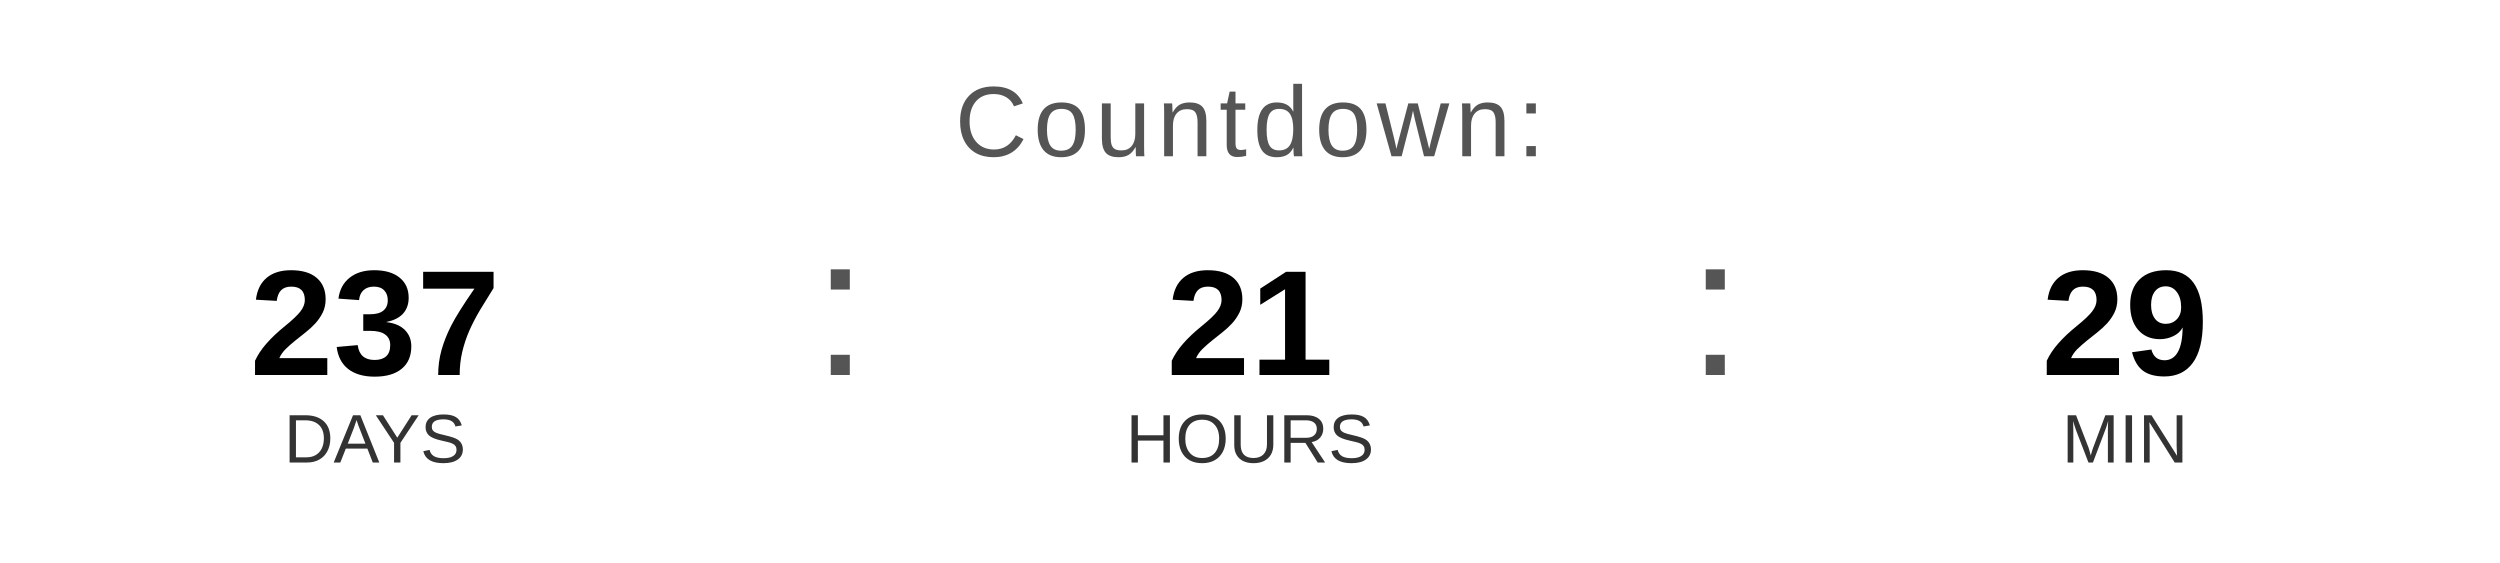
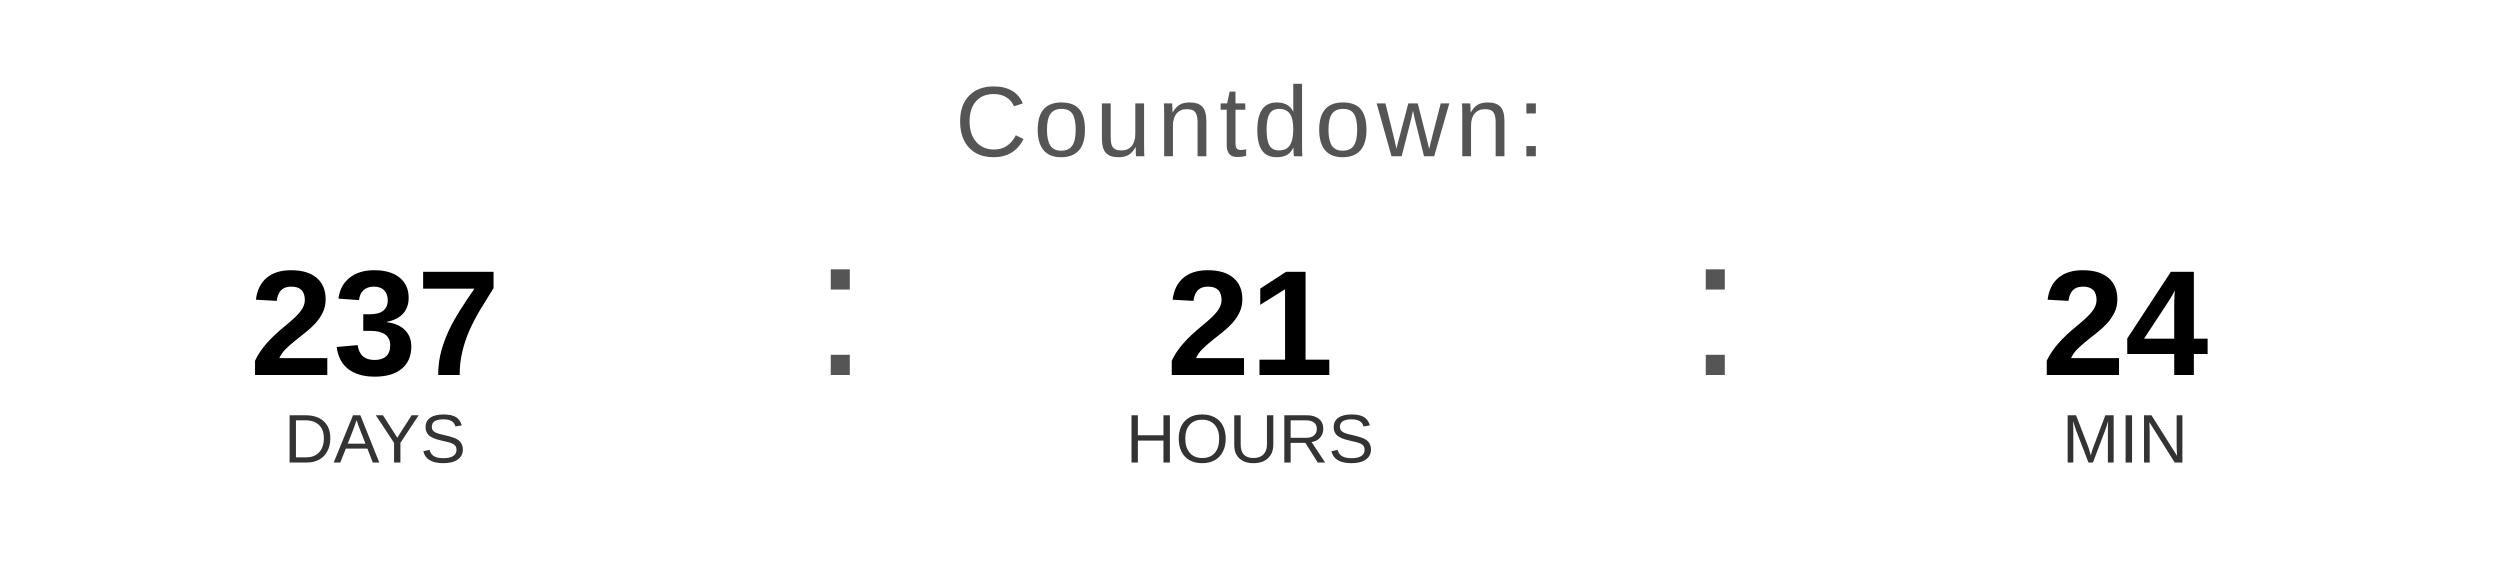
<svg xmlns="http://www.w3.org/2000/svg" width="400" height="90" viewBox="0 0 400 90">
  <text x="200" y="25" font-family="Arial, Helvetica, sans-serif" font-size="16" fill="#555555" text-anchor="middle" letter-spacing="1">
    Countdown:
  </text>
  <text x="60" y="60" font-family="Arial, Helvetica, sans-serif" font-size="24" font-weight="bold" fill="#000000" text-anchor="middle">237</text>
  <text x="60" y="74" font-family="Arial, Helvetica, sans-serif" font-size="11" fill="#333333" text-anchor="middle">DAYS</text>
  <text x="130" y="60" font-family="Arial, sans-serif" font-size="32" fill="#555555">:</text>
  <text x="200" y="60" font-family="Arial, Helvetica, sans-serif" font-size="24" font-weight="bold" fill="#000000" text-anchor="middle">21</text>
  <text x="200" y="74" font-family="Arial, Helvetica, sans-serif" font-size="11" fill="#333333" text-anchor="middle">HOURS</text>
  <text x="270" y="60" font-family="Arial, sans-serif" font-size="32" fill="#555555">:</text>
-   <text x="340" y="60" font-family="Arial, Helvetica, sans-serif" font-size="24" font-weight="bold" fill="#000000" text-anchor="middle">29</text>
+   <text x="340" y="60" font-family="Arial, Helvetica, sans-serif" font-size="24" font-weight="bold" fill="#000000" text-anchor="middle">24</text>
  <text x="340" y="74" font-family="Arial, Helvetica, sans-serif" font-size="11" fill="#333333" text-anchor="middle">MIN</text>
</svg>
